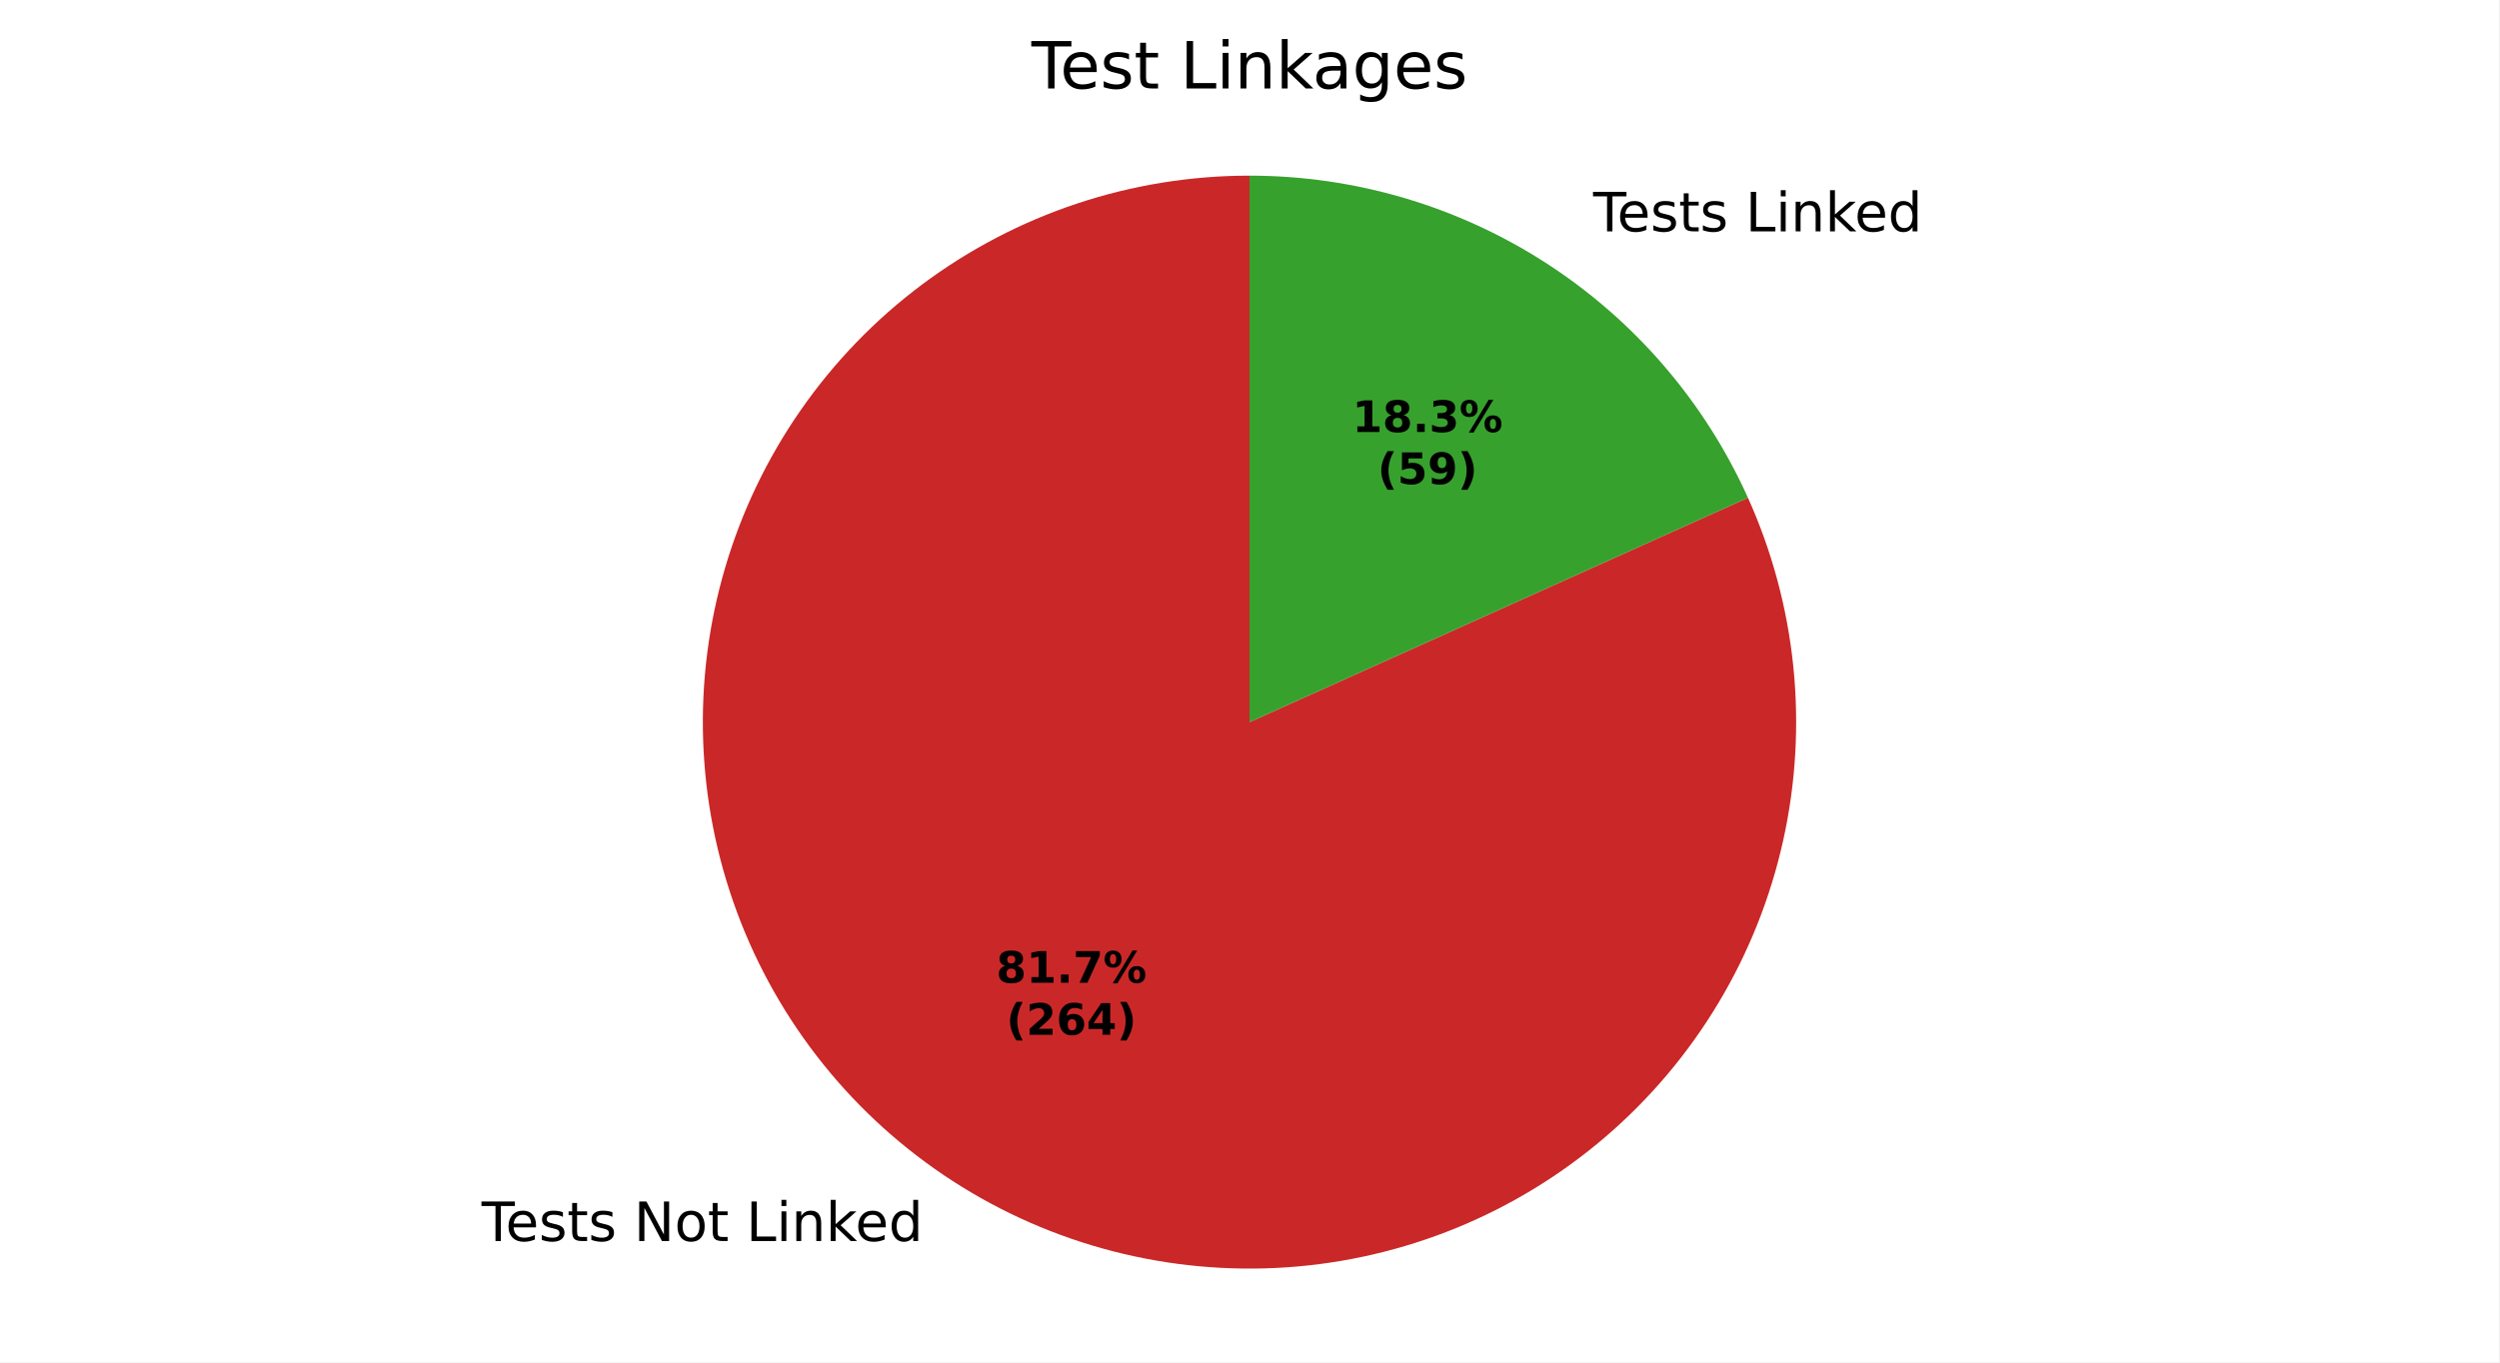
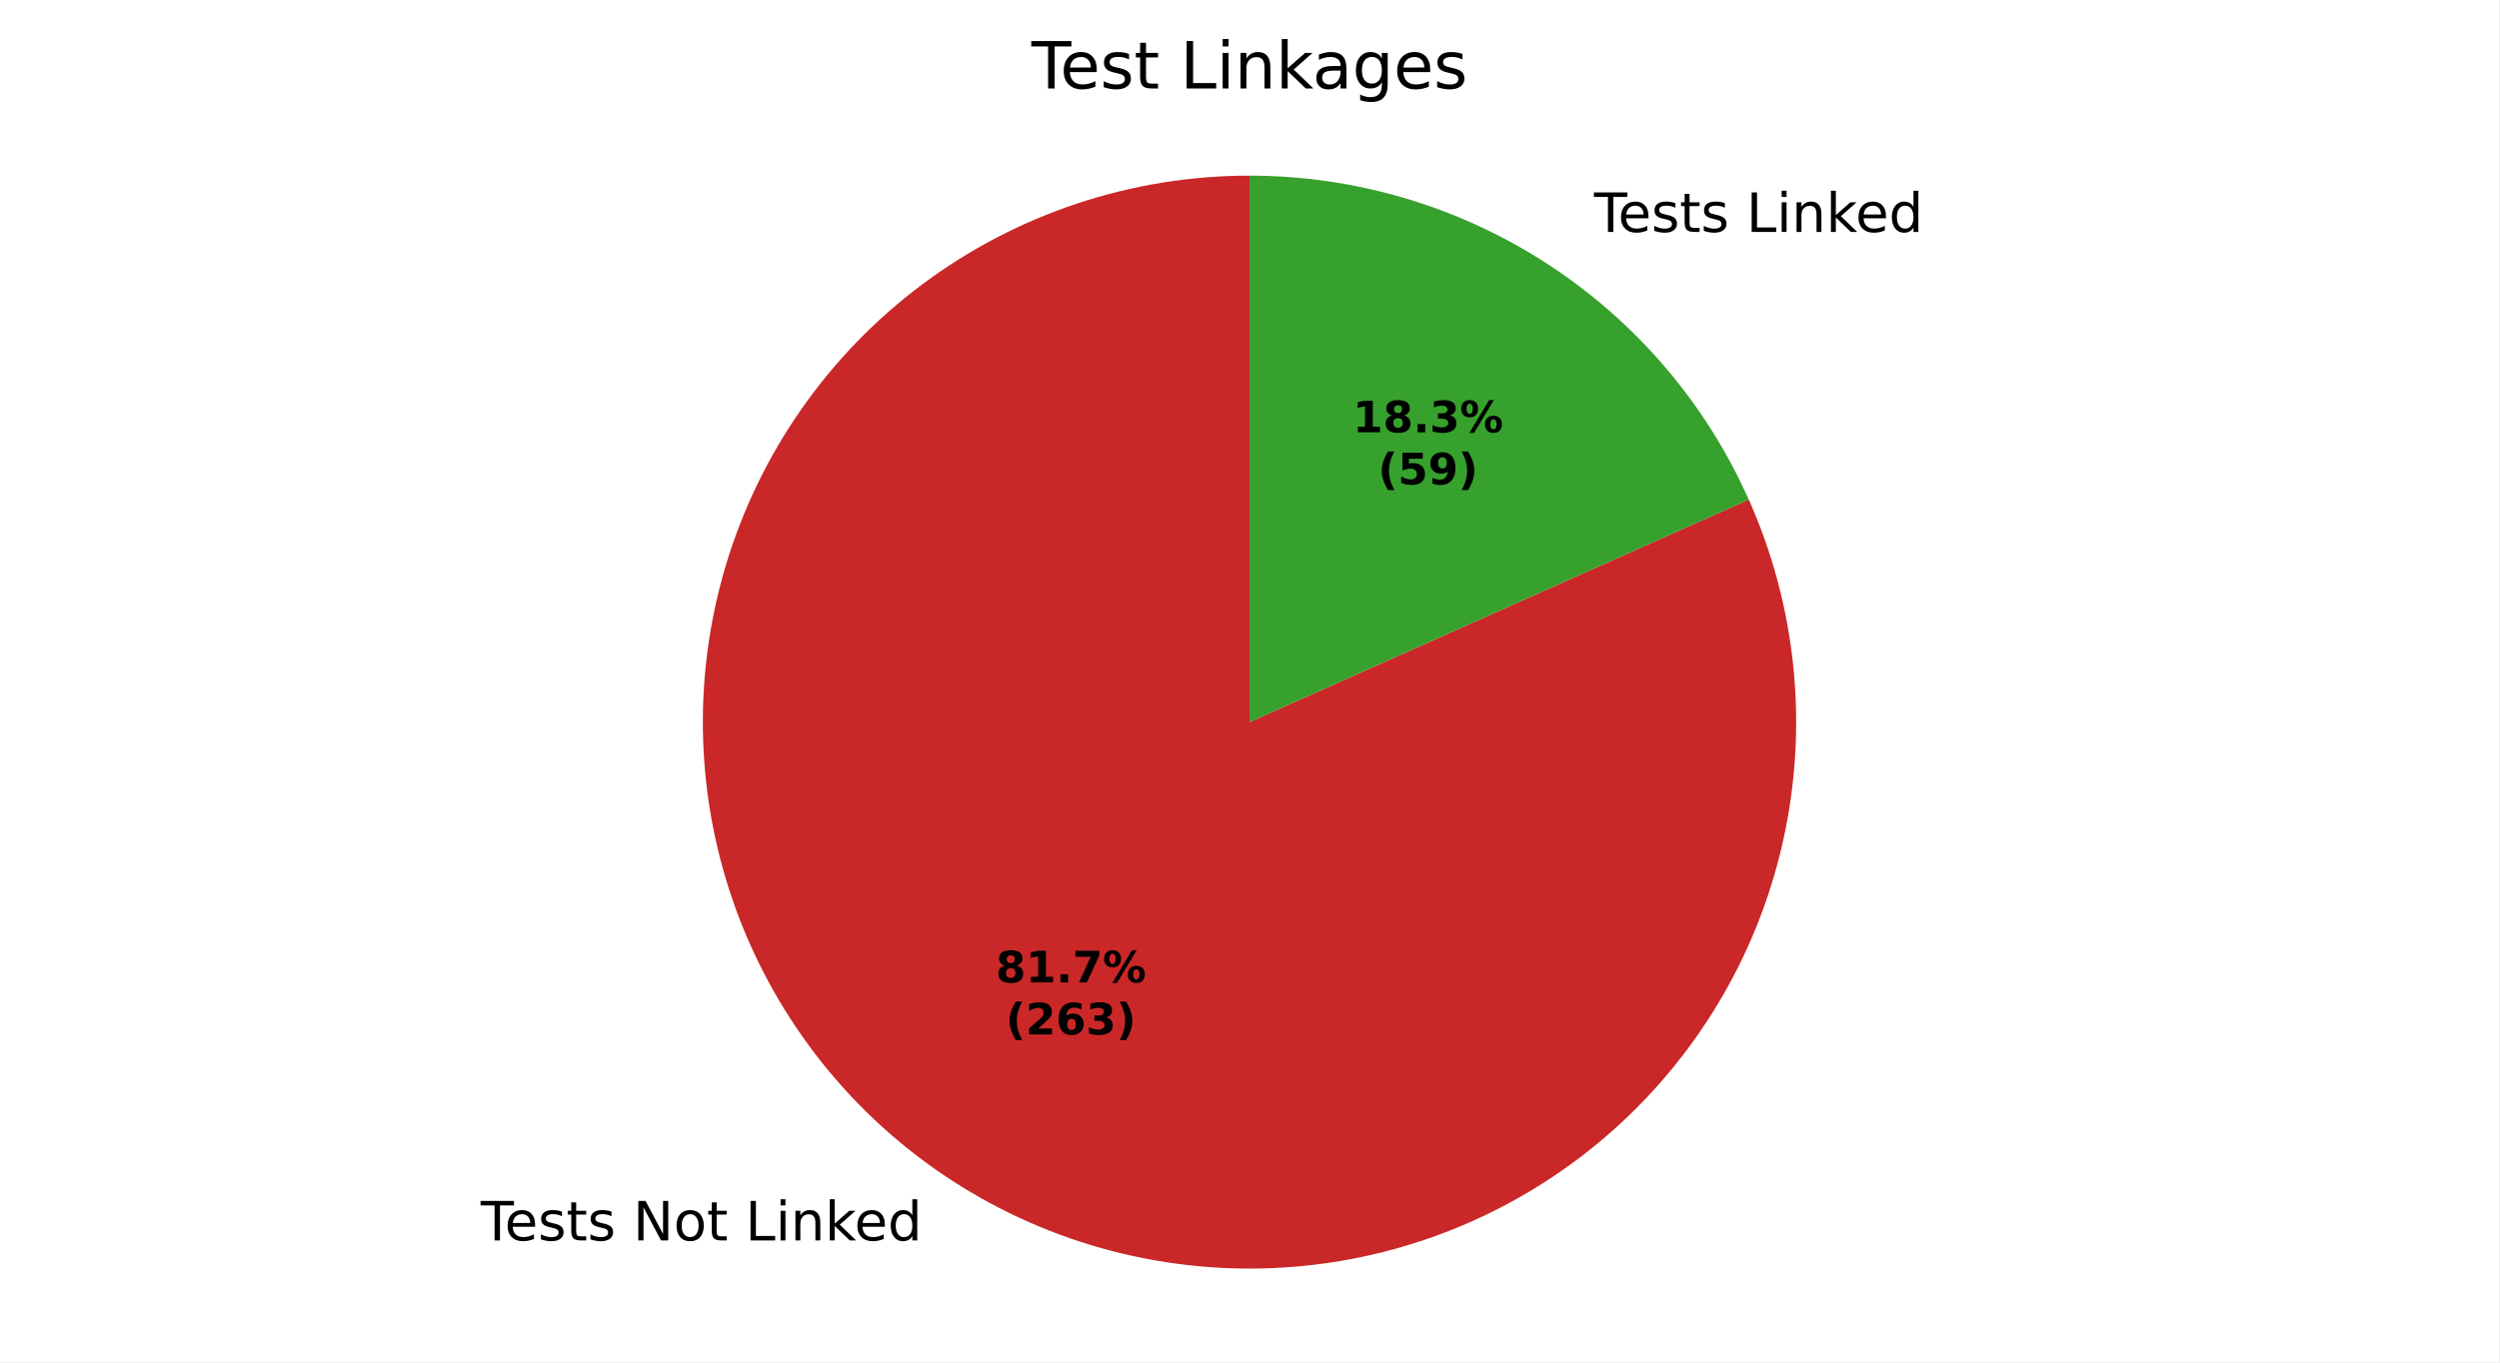
<svg xmlns="http://www.w3.org/2000/svg" xmlns:xlink="http://www.w3.org/1999/xlink" width="460.8pt" height="251.278pt" viewBox="0 0 460.8 251.278" version="1.1">
  <defs>
    <style type="text/css">*{stroke-linejoin: round; stroke-linecap: butt}</style>
  </defs>
  <g id="figure_1">
    <g id="patch_1">
      <path d="M 0 251.278  L 460.8 251.278  L 460.8 0  L 0 0  z " style="fill: #ffffff" />
    </g>
    <g id="axes_1">
      <g id="patch_2">
-         <path d="M 230.4 32.398  C 219.592 32.398 208.855 34.136 198.599 37.546  C 188.343 40.956 178.703 45.993 170.046 52.464  C 161.39 58.935 153.831 66.756 147.658 75.627  C 141.485 84.499 136.779 94.305 133.721 104.671  C 130.662 115.037 129.291 125.828 129.658 136.629  C 130.026 147.43 132.129 158.102 135.886 168.236  C 139.642 178.37 145.004 187.834 151.766 196.265  C 158.528 204.696 166.602 211.984 175.679 217.852  C 184.755 223.719 194.716 228.088 205.18 230.792  C 215.644 233.496 226.475 234.5 237.258 233.765  C 248.04 233.029 258.635 230.565 268.635 226.465  C 278.635 222.366 287.91 216.685 296.106 209.64  C 304.302 202.595 311.312 194.277 316.867 185.007  C 322.422 175.736 326.45 165.632 328.796 155.082  C 331.142 144.532 331.777 133.673 330.675 122.922  C 329.573 112.17 326.749 101.666 322.312 91.811  L 230.4 133.198  z " style="fill: #ca2828" />
+         <path d="M 230.4 32.398  C 219.6 32.398 208.87 34.134 198.62 37.539  C 188.371 40.944 178.735 45.974 170.082 52.437  C 161.429 58.899 153.871 66.711 147.697 75.572  C 141.522 84.433 136.812 94.229 133.746 104.585  C 130.681 114.941 129.299 125.722 129.655 136.517  C 130.01 147.311 132.098 157.978 135.839 168.11  C 139.579 178.241 144.924 187.706 151.668 196.142  C 158.412 204.578 166.468 211.875 175.528 217.754  C 184.588 223.633 194.533 228.018 204.985 230.741  C 215.436 233.465 226.257 234.49 237.034 233.78  C 247.81 233.069 258.403 230.631 268.406 226.559  C 278.409 222.487 287.693 216.833 295.902 209.815  C 304.111 202.797 311.139 194.505 316.717 185.257  C 322.294 176.008 326.35 165.924 328.727 155.388  C 331.105 144.853 331.774 134.004 330.709 123.257  C 329.643 112.509 326.858 102.003 322.459 92.139  L 230.4 133.198  z " style="fill: #ca2828" />
      </g>
      <g id="patch_3">
-         <path d="M 322.312 91.811  C 314.341 74.11 301.424 59.083 285.121 48.545  C 268.818 38.006 249.813 32.398 230.4 32.398  L 230.4 133.198  z " style="fill: #37a12d" />
+         <path d="M 322.459 92.139  C 314.526 74.354 301.608 59.243 285.272 48.642  C 268.937 38.041 249.874 32.398 230.4 32.398  L 230.4 133.198  z " style="fill: #37a12d" />
      </g>
      <g id="matplotlib.axis_1" />
      <g id="matplotlib.axis_2" />
      <g id="text_1">
-         <g transform="translate(88.80497 228.915) scale(0.1 -0.1)">
+         <g transform="translate(88.63911 228.8076) scale(0.1 -0.1)">
          <defs>
            <path id="DejaVuSans-37" d="M -19 4666  L 3928 4666  L 3928 4134  L 2272 4134  L 2272 0  L 1638 0  L 1638 4134  L -19 4134  L -19 4666  z " transform="scale(0.015625)" />
            <path id="DejaVuSans-48" d="M 3597 1894  L 3597 1613  L 953 1613  Q 991 1019 1311 708  Q 1631 397 2203 397  Q 2534 397 2845 478  Q 3156 559 3463 722  L 3463 178  Q 3153 47 2828 -22  Q 2503 -91 2169 -91  Q 1331 -91 842 396  Q 353 884 353 1716  Q 353 2575 817 3079  Q 1281 3584 2069 3584  Q 2775 3584 3186 3129  Q 3597 2675 3597 1894  z M 3022 2063  Q 3016 2534 2758 2815  Q 2500 3097 2075 3097  Q 1594 3097 1305 2825  Q 1016 2553 972 2059  L 3022 2063  z " transform="scale(0.015625)" />
            <path id="DejaVuSans-56" d="M 2834 3397  L 2834 2853  Q 2591 2978 2328 3040  Q 2066 3103 1784 3103  Q 1356 3103 1142 2972  Q 928 2841 928 2578  Q 928 2378 1081 2264  Q 1234 2150 1697 2047  L 1894 2003  Q 2506 1872 2764 1633  Q 3022 1394 3022 966  Q 3022 478 2636 193  Q 2250 -91 1575 -91  Q 1294 -91 989 -36  Q 684 19 347 128  L 347 722  Q 666 556 975 473  Q 1284 391 1588 391  Q 1994 391 2212 530  Q 2431 669 2431 922  Q 2431 1156 2273 1281  Q 2116 1406 1581 1522  L 1381 1569  Q 847 1681 609 1914  Q 372 2147 372 2553  Q 372 3047 722 3315  Q 1072 3584 1716 3584  Q 2034 3584 2315 3537  Q 2597 3491 2834 3397  z " transform="scale(0.015625)" />
            <path id="DejaVuSans-57" d="M 1172 4494  L 1172 3500  L 2356 3500  L 2356 3053  L 1172 3053  L 1172 1153  Q 1172 725 1289 603  Q 1406 481 1766 481  L 2356 481  L 2356 0  L 1766 0  Q 1100 0 847 248  Q 594 497 594 1153  L 594 3053  L 172 3053  L 172 3500  L 594 3500  L 594 4494  L 1172 4494  z " transform="scale(0.015625)" />
            <path id="DejaVuSans-3" transform="scale(0.015625)" />
            <path id="DejaVuSans-31" d="M 628 4666  L 1478 4666  L 3547 763  L 3547 4666  L 4159 4666  L 4159 0  L 3309 0  L 1241 3903  L 1241 0  L 628 0  L 628 4666  z " transform="scale(0.015625)" />
            <path id="DejaVuSans-52" d="M 1959 3097  Q 1497 3097 1228 2736  Q 959 2375 959 1747  Q 959 1119 1226 758  Q 1494 397 1959 397  Q 2419 397 2687 759  Q 2956 1122 2956 1747  Q 2956 2369 2687 2733  Q 2419 3097 1959 3097  z M 1959 3584  Q 2709 3584 3137 3096  Q 3566 2609 3566 1747  Q 3566 888 3137 398  Q 2709 -91 1959 -91  Q 1206 -91 779 398  Q 353 888 353 1747  Q 353 2609 779 3096  Q 1206 3584 1959 3584  z " transform="scale(0.015625)" />
            <path id="DejaVuSans-2f" d="M 628 4666  L 1259 4666  L 1259 531  L 3531 531  L 3531 0  L 628 0  L 628 4666  z " transform="scale(0.015625)" />
            <path id="DejaVuSans-4c" d="M 603 3500  L 1178 3500  L 1178 0  L 603 0  L 603 3500  z M 603 4863  L 1178 4863  L 1178 4134  L 603 4134  L 603 4863  z " transform="scale(0.015625)" />
            <path id="DejaVuSans-51" d="M 3513 2113  L 3513 0  L 2938 0  L 2938 2094  Q 2938 2591 2744 2837  Q 2550 3084 2163 3084  Q 1697 3084 1428 2787  Q 1159 2491 1159 1978  L 1159 0  L 581 0  L 581 3500  L 1159 3500  L 1159 2956  Q 1366 3272 1645 3428  Q 1925 3584 2291 3584  Q 2894 3584 3203 3211  Q 3513 2838 3513 2113  z " transform="scale(0.015625)" />
            <path id="DejaVuSans-4e" d="M 581 4863  L 1159 4863  L 1159 1991  L 2875 3500  L 3609 3500  L 1753 1863  L 3688 0  L 2938 0  L 1159 1709  L 1159 0  L 581 0  L 581 4863  z " transform="scale(0.015625)" />
            <path id="DejaVuSans-47" d="M 2906 2969  L 2906 4863  L 3481 4863  L 3481 0  L 2906 0  L 2906 525  Q 2725 213 2448 61  Q 2172 -91 1784 -91  Q 1150 -91 751 415  Q 353 922 353 1747  Q 353 2572 751 3078  Q 1150 3584 1784 3584  Q 2172 3584 2448 3432  Q 2725 3281 2906 2969  z M 947 1747  Q 947 1113 1208 752  Q 1469 391 1925 391  Q 2381 391 2643 752  Q 2906 1113 2906 1747  Q 2906 2381 2643 2742  Q 2381 3103 1925 3103  Q 1469 3103 1208 2742  Q 947 2381 947 1747  z " transform="scale(0.015625)" />
          </defs>
          <use xlink:href="#DejaVuSans-37" />
          <use xlink:href="#DejaVuSans-48" transform="translate(44.09375 0)" />
          <use xlink:href="#DejaVuSans-56" transform="translate(105.625 0)" />
          <use xlink:href="#DejaVuSans-57" transform="translate(157.7188 0)" />
          <use xlink:href="#DejaVuSans-56" transform="translate(196.9219 0)" />
          <use xlink:href="#DejaVuSans-3" transform="translate(249.0156 0)" />
          <use xlink:href="#DejaVuSans-31" transform="translate(280.7969 0)" />
          <use xlink:href="#DejaVuSans-52" transform="translate(355.6094 0)" />
          <use xlink:href="#DejaVuSans-57" transform="translate(416.7969 0)" />
          <use xlink:href="#DejaVuSans-3" transform="translate(456 0)" />
          <use xlink:href="#DejaVuSans-2f" transform="translate(487.7812 0)" />
          <use xlink:href="#DejaVuSans-4c" transform="translate(543.5 0)" />
          <use xlink:href="#DejaVuSans-51" transform="translate(571.2812 0)" />
          <use xlink:href="#DejaVuSans-4e" transform="translate(634.6562 0)" />
          <use xlink:href="#DejaVuSans-48" transform="translate(689 0)" />
          <use xlink:href="#DejaVuSans-47" transform="translate(750.5312 0)" />
        </g>
      </g>
      <g id="text_2">
-         <g transform="translate(290.5935 42.67732) scale(0.1 -0.1)">
+         <g transform="translate(290.7593 42.78475) scale(0.1 -0.1)">
          <use xlink:href="#DejaVuSans-3" />
          <use xlink:href="#DejaVuSans-37" transform="translate(31.78125 0)" />
          <use xlink:href="#DejaVuSans-48" transform="translate(75.875 0)" />
          <use xlink:href="#DejaVuSans-56" transform="translate(137.4062 0)" />
          <use xlink:href="#DejaVuSans-57" transform="translate(189.5 0)" />
          <use xlink:href="#DejaVuSans-56" transform="translate(228.7031 0)" />
          <use xlink:href="#DejaVuSans-3" transform="translate(280.7969 0)" />
          <use xlink:href="#DejaVuSans-2f" transform="translate(312.5781 0)" />
          <use xlink:href="#DejaVuSans-4c" transform="translate(368.2969 0)" />
          <use xlink:href="#DejaVuSans-51" transform="translate(396.0781 0)" />
          <use xlink:href="#DejaVuSans-4e" transform="translate(459.4531 0)" />
          <use xlink:href="#DejaVuSans-48" transform="translate(513.7969 0)" />
          <use xlink:href="#DejaVuSans-47" transform="translate(575.3281 0)" />
        </g>
      </g>
      <g id="text_3">
-         <g transform="translate(183.6903 181.2676) scale(0.08 -0.08)">
+         <g transform="translate(183.5999 181.209) scale(0.08 -0.08)">
          <defs>
            <path id="DejaVuSans-Bold-1b" d="M 2228 2088  Q 1891 2088 1709 1903  Q 1528 1719 1528 1375  Q 1528 1031 1709 848  Q 1891 666 2228 666  Q 2563 666 2741 848  Q 2919 1031 2919 1375  Q 2919 1722 2741 1905  Q 2563 2088 2228 2088  z M 1350 2484  Q 925 2613 709 2878  Q 494 3144 494 3541  Q 494 4131 934 4440  Q 1375 4750 2228 4750  Q 3075 4750 3515 4442  Q 3956 4134 3956 3541  Q 3956 3144 3739 2878  Q 3522 2613 3097 2484  Q 3572 2353 3814 2058  Q 4056 1763 4056 1313  Q 4056 619 3595 264  Q 3134 -91 2228 -91  Q 1319 -91 855 264  Q 391 619 391 1313  Q 391 1763 633 2058  Q 875 2353 1350 2484  z M 1631 3419  Q 1631 3141 1786 2991  Q 1941 2841 2228 2841  Q 2509 2841 2662 2991  Q 2816 3141 2816 3419  Q 2816 3697 2662 3845  Q 2509 3994 2228 3994  Q 1941 3994 1786 3844  Q 1631 3694 1631 3419  z " transform="scale(0.015625)" />
            <path id="DejaVuSans-Bold-14" d="M 750 831  L 1813 831  L 1813 3847  L 722 3622  L 722 4441  L 1806 4666  L 2950 4666  L 2950 831  L 4013 831  L 4013 0  L 750 0  L 750 831  z " transform="scale(0.015625)" />
            <path id="DejaVuSans-Bold-11" d="M 653 1209  L 1778 1209  L 1778 0  L 653 0  L 653 1209  z " transform="scale(0.015625)" />
            <path id="DejaVuSans-Bold-1a" d="M 428 4666  L 3944 4666  L 3944 3988  L 2125 0  L 953 0  L 2675 3781  L 428 3781  L 428 4666  z " transform="scale(0.015625)" />
            <path id="DejaVuSans-Bold-8" d="M 4959 1925  Q 4738 1925 4616 1733  Q 4494 1541 4494 1184  Q 4494 825 4614 633  Q 4734 441 4959 441  Q 5184 441 5303 633  Q 5422 825 5422 1184  Q 5422 1541 5301 1733  Q 5181 1925 4959 1925  z M 4959 2450  Q 5541 2450 5875 2112  Q 6209 1775 6209 1184  Q 6209 594 5875 251  Q 5541 -91 4959 -91  Q 4378 -91 4042 251  Q 3706 594 3706 1184  Q 3706 1772 4042 2111  Q 4378 2450 4959 2450  z M 2094 -91  L 1403 -91  L 4319 4750  L 5013 4750  L 2094 -91  z M 1453 4750  Q 2034 4750 2367 4411  Q 2700 4072 2700 3481  Q 2700 2891 2367 2550  Q 2034 2209 1453 2209  Q 872 2209 539 2550  Q 206 2891 206 3481  Q 206 4072 539 4411  Q 872 4750 1453 4750  z M 1453 4225  Q 1228 4225 1106 4031  Q 984 3838 984 3481  Q 984 3122 1106 2926  Q 1228 2731 1453 2731  Q 1678 2731 1798 2926  Q 1919 3122 1919 3481  Q 1919 3838 1797 4031  Q 1675 4225 1453 4225  z " transform="scale(0.015625)" />
          </defs>
          <use xlink:href="#DejaVuSans-Bold-1b" />
          <use xlink:href="#DejaVuSans-Bold-14" transform="translate(69.57812 0)" />
          <use xlink:href="#DejaVuSans-Bold-11" transform="translate(139.1562 0)" />
          <use xlink:href="#DejaVuSans-Bold-1a" transform="translate(177.1406 0)" />
          <use xlink:href="#DejaVuSans-Bold-8" transform="translate(246.7188 0)" />
        </g>
-         <g transform="translate(185.5616 190.8691) scale(0.08 -0.08)">
+         <g transform="translate(185.4711 190.8105) scale(0.08 -0.08)">
          <defs>
            <path id="DejaVuSans-Bold-b" d="M 2413 -844  L 1484 -844  Q 1006 -72 778 623  Q 550 1319 550 2003  Q 550 2688 779 3389  Q 1009 4091 1484 4856  L 2413 4856  Q 2013 4116 1813 3408  Q 1613 2700 1613 2009  Q 1613 1319 1811 609  Q 2009 -100 2413 -844  z " transform="scale(0.015625)" />
            <path id="DejaVuSans-Bold-15" d="M 1844 884  L 3897 884  L 3897 0  L 506 0  L 506 884  L 2209 2388  Q 2438 2594 2547 2791  Q 2656 2988 2656 3200  Q 2656 3528 2436 3728  Q 2216 3928 1850 3928  Q 1569 3928 1234 3808  Q 900 3688 519 3450  L 519 4475  Q 925 4609 1322 4679  Q 1719 4750 2100 4750  Q 2938 4750 3402 4381  Q 3866 4013 3866 3353  Q 3866 2972 3669 2642  Q 3472 2313 2841 1759  L 1844 884  z " transform="scale(0.015625)" />
            <path id="DejaVuSans-Bold-19" d="M 2316 2303  Q 2000 2303 1842 2098  Q 1684 1894 1684 1484  Q 1684 1075 1842 870  Q 2000 666 2316 666  Q 2634 666 2792 870  Q 2950 1075 2950 1484  Q 2950 1894 2792 2098  Q 2634 2303 2316 2303  z M 3803 4544  L 3803 3681  Q 3506 3822 3243 3889  Q 2981 3956 2731 3956  Q 2194 3956 1894 3657  Q 1594 3359 1544 2772  Q 1750 2925 1990 3001  Q 2231 3078 2516 3078  Q 3231 3078 3670 2659  Q 4109 2241 4109 1563  Q 4109 813 3618 361  Q 3128 -91 2303 -91  Q 1394 -91 895 523  Q 397 1138 397 2266  Q 397 3422 980 4083  Q 1563 4744 2578 4744  Q 2900 4744 3203 4694  Q 3506 4644 3803 4544  z " transform="scale(0.015625)" />
-             <path id="DejaVuSans-Bold-17" d="M 2356 3675  L 1038 1722  L 2356 1722  L 2356 3675  z M 2156 4666  L 3494 4666  L 3494 1722  L 4159 1722  L 4159 850  L 3494 850  L 3494 0  L 2356 0  L 2356 850  L 288 850  L 288 1881  L 2156 4666  z " transform="scale(0.015625)" />
+             <path id="DejaVuSans-Bold-16" d="M 2981 2516  Q 3453 2394 3698 2092  Q 3944 1791 3944 1325  Q 3944 631 3412 270  Q 2881 -91 1863 -91  Q 1503 -91 1142 -33  Q 781 25 428 141  L 428 1069  Q 766 900 1098 814  Q 1431 728 1753 728  Q 2231 728 2486 893  Q 2741 1059 2741 1369  Q 2741 1688 2480 1852  Q 2219 2016 1709 2016  L 1228 2016  L 1228 2791  L 1734 2791  Q 2188 2791 2409 2933  Q 2631 3075 2631 3366  Q 2631 3634 2415 3781  Q 2200 3928 1806 3928  Q 1516 3928 1219 3862  Q 922 3797 628 3669  L 628 4550  Q 984 4650 1334 4700  Q 1684 4750 2022 4750  Q 2931 4750 3382 4451  Q 3834 4153 3834 3553  Q 3834 3144 3618 2883  Q 3403 2622 2981 2516  z " transform="scale(0.015625)" />
            <path id="DejaVuSans-Bold-c" d="M 513 -844  Q 913 -100 1113 609  Q 1313 1319 1313 2009  Q 1313 2700 1113 3408  Q 913 4116 513 4856  L 1441 4856  Q 1916 4091 2145 3389  Q 2375 2688 2375 2003  Q 2375 1319 2147 623  Q 1919 -72 1441 -844  L 513 -844  z " transform="scale(0.015625)" />
          </defs>
          <use xlink:href="#DejaVuSans-Bold-b" />
          <use xlink:href="#DejaVuSans-Bold-15" transform="translate(45.70312 0)" />
          <use xlink:href="#DejaVuSans-Bold-19" transform="translate(115.2812 0)" />
-           <use xlink:href="#DejaVuSans-Bold-17" transform="translate(184.8594 0)" />
+           <use xlink:href="#DejaVuSans-Bold-16" transform="translate(184.8594 0)" />
          <use xlink:href="#DejaVuSans-Bold-c" transform="translate(254.4375 0)" />
        </g>
      </g>
      <g id="text_4">
-         <g transform="translate(249.3559 79.68337) scale(0.08 -0.08)">
-           <defs>
-             <path id="DejaVuSans-Bold-16" d="M 2981 2516  Q 3453 2394 3698 2092  Q 3944 1791 3944 1325  Q 3944 631 3412 270  Q 2881 -91 1863 -91  Q 1503 -91 1142 -33  Q 781 25 428 141  L 428 1069  Q 766 900 1098 814  Q 1431 728 1753 728  Q 2231 728 2486 893  Q 2741 1059 2741 1369  Q 2741 1688 2480 1852  Q 2219 2016 1709 2016  L 1228 2016  L 1228 2791  L 1734 2791  Q 2188 2791 2409 2933  Q 2631 3075 2631 3366  Q 2631 3634 2415 3781  Q 2200 3928 1806 3928  Q 1516 3928 1219 3862  Q 922 3797 628 3669  L 628 4550  Q 984 4650 1334 4700  Q 1684 4750 2022 4750  Q 2931 4750 3382 4451  Q 3834 4153 3834 3553  Q 3834 3144 3618 2883  Q 3403 2622 2981 2516  z " transform="scale(0.015625)" />
-           </defs>
+         <g transform="translate(249.4464 79.74196) scale(0.08 -0.08)">
          <use xlink:href="#DejaVuSans-Bold-14" />
          <use xlink:href="#DejaVuSans-Bold-1b" transform="translate(69.57812 0)" />
          <use xlink:href="#DejaVuSans-Bold-11" transform="translate(139.1562 0)" />
          <use xlink:href="#DejaVuSans-Bold-16" transform="translate(177.1406 0)" />
          <use xlink:href="#DejaVuSans-Bold-8" transform="translate(246.7188 0)" />
        </g>
-         <g transform="translate(254.0103 89.28493) scale(0.08 -0.08)">
+         <g transform="translate(254.1008 89.34353) scale(0.08 -0.08)">
          <defs>
            <path id="DejaVuSans-Bold-18" d="M 678 4666  L 3669 4666  L 3669 3781  L 1638 3781  L 1638 3059  Q 1775 3097 1914 3117  Q 2053 3138 2203 3138  Q 3056 3138 3531 2711  Q 4006 2284 4006 1522  Q 4006 766 3489 337  Q 2972 -91 2053 -91  Q 1656 -91 1267 -14  Q 878 63 494 219  L 494 1166  Q 875 947 1217 837  Q 1559 728 1863 728  Q 2300 728 2551 942  Q 2803 1156 2803 1522  Q 2803 1891 2551 2103  Q 2300 2316 1863 2316  Q 1603 2316 1309 2248  Q 1016 2181 678 2041  L 678 4666  z " transform="scale(0.015625)" />
            <path id="DejaVuSans-Bold-1c" d="M 641 103  L 641 966  Q 928 831 1190 764  Q 1453 697 1709 697  Q 2247 697 2547 995  Q 2847 1294 2900 1881  Q 2688 1725 2447 1647  Q 2206 1569 1925 1569  Q 1209 1569 770 1986  Q 331 2403 331 3084  Q 331 3838 820 4291  Q 1309 4744 2131 4744  Q 3044 4744 3544 4128  Q 4044 3513 4044 2388  Q 4044 1231 3459 570  Q 2875 -91 1856 -91  Q 1528 -91 1228 -42  Q 928 6 641 103  z M 2125 2350  Q 2441 2350 2600 2554  Q 2759 2759 2759 3169  Q 2759 3575 2600 3781  Q 2441 3988 2125 3988  Q 1809 3988 1650 3781  Q 1491 3575 1491 3169  Q 1491 2759 1650 2554  Q 1809 2350 2125 2350  z " transform="scale(0.015625)" />
          </defs>
          <use xlink:href="#DejaVuSans-Bold-b" />
          <use xlink:href="#DejaVuSans-Bold-18" transform="translate(45.70312 0)" />
          <use xlink:href="#DejaVuSans-Bold-1c" transform="translate(115.2812 0)" />
          <use xlink:href="#DejaVuSans-Bold-c" transform="translate(184.8594 0)" />
        </g>
      </g>
      <g id="text_5">
        <g transform="translate(190.1925 16.31812) scale(0.12 -0.12)">
          <defs>
            <path id="DejaVuSans-44" d="M 2194 1759  Q 1497 1759 1228 1600  Q 959 1441 959 1056  Q 959 750 1161 570  Q 1363 391 1709 391  Q 2188 391 2477 730  Q 2766 1069 2766 1631  L 2766 1759  L 2194 1759  z M 3341 1997  L 3341 0  L 2766 0  L 2766 531  Q 2569 213 2275 61  Q 1981 -91 1556 -91  Q 1019 -91 701 211  Q 384 513 384 1019  Q 384 1609 779 1909  Q 1175 2209 1959 2209  L 2766 2209  L 2766 2266  Q 2766 2663 2505 2880  Q 2244 3097 1772 3097  Q 1472 3097 1187 3025  Q 903 2953 641 2809  L 641 3341  Q 956 3463 1253 3523  Q 1550 3584 1831 3584  Q 2591 3584 2966 3190  Q 3341 2797 3341 1997  z " transform="scale(0.015625)" />
            <path id="DejaVuSans-4a" d="M 2906 1791  Q 2906 2416 2648 2759  Q 2391 3103 1925 3103  Q 1463 3103 1205 2759  Q 947 2416 947 1791  Q 947 1169 1205 825  Q 1463 481 1925 481  Q 2391 481 2648 825  Q 2906 1169 2906 1791  z M 3481 434  Q 3481 -459 3084 -895  Q 2688 -1331 1869 -1331  Q 1566 -1331 1297 -1286  Q 1028 -1241 775 -1147  L 775 -588  Q 1028 -725 1275 -790  Q 1522 -856 1778 -856  Q 2344 -856 2625 -561  Q 2906 -266 2906 331  L 2906 616  Q 2728 306 2450 153  Q 2172 0 1784 0  Q 1141 0 747 490  Q 353 981 353 1791  Q 353 2603 747 3093  Q 1141 3584 1784 3584  Q 2172 3584 2450 3431  Q 2728 3278 2906 2969  L 2906 3500  L 3481 3500  L 3481 434  z " transform="scale(0.015625)" />
          </defs>
          <use xlink:href="#DejaVuSans-37" />
          <use xlink:href="#DejaVuSans-48" transform="translate(44.09375 0)" />
          <use xlink:href="#DejaVuSans-56" transform="translate(105.625 0)" />
          <use xlink:href="#DejaVuSans-57" transform="translate(157.7188 0)" />
          <use xlink:href="#DejaVuSans-3" transform="translate(196.9219 0)" />
          <use xlink:href="#DejaVuSans-2f" transform="translate(228.7031 0)" />
          <use xlink:href="#DejaVuSans-4c" transform="translate(284.4219 0)" />
          <use xlink:href="#DejaVuSans-51" transform="translate(312.2031 0)" />
          <use xlink:href="#DejaVuSans-4e" transform="translate(375.5781 0)" />
          <use xlink:href="#DejaVuSans-44" transform="translate(431.7344 0)" />
          <use xlink:href="#DejaVuSans-4a" transform="translate(493.0156 0)" />
          <use xlink:href="#DejaVuSans-48" transform="translate(556.5 0)" />
          <use xlink:href="#DejaVuSans-56" transform="translate(618.0312 0)" />
        </g>
      </g>
    </g>
  </g>
</svg>
